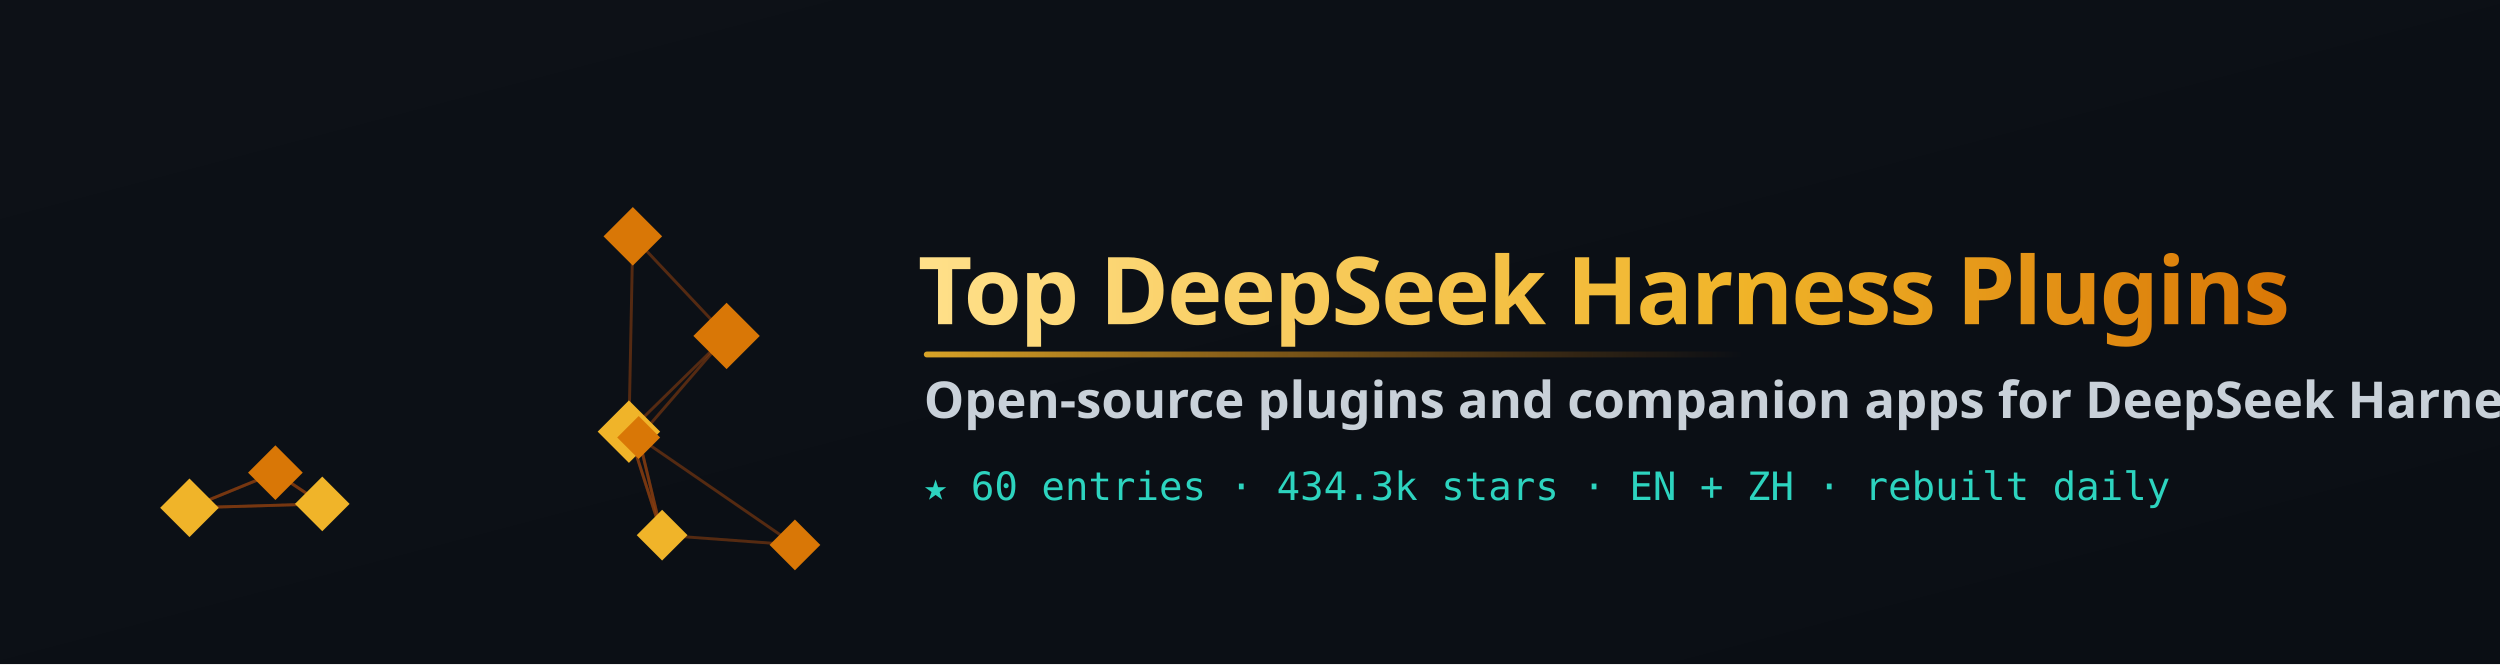
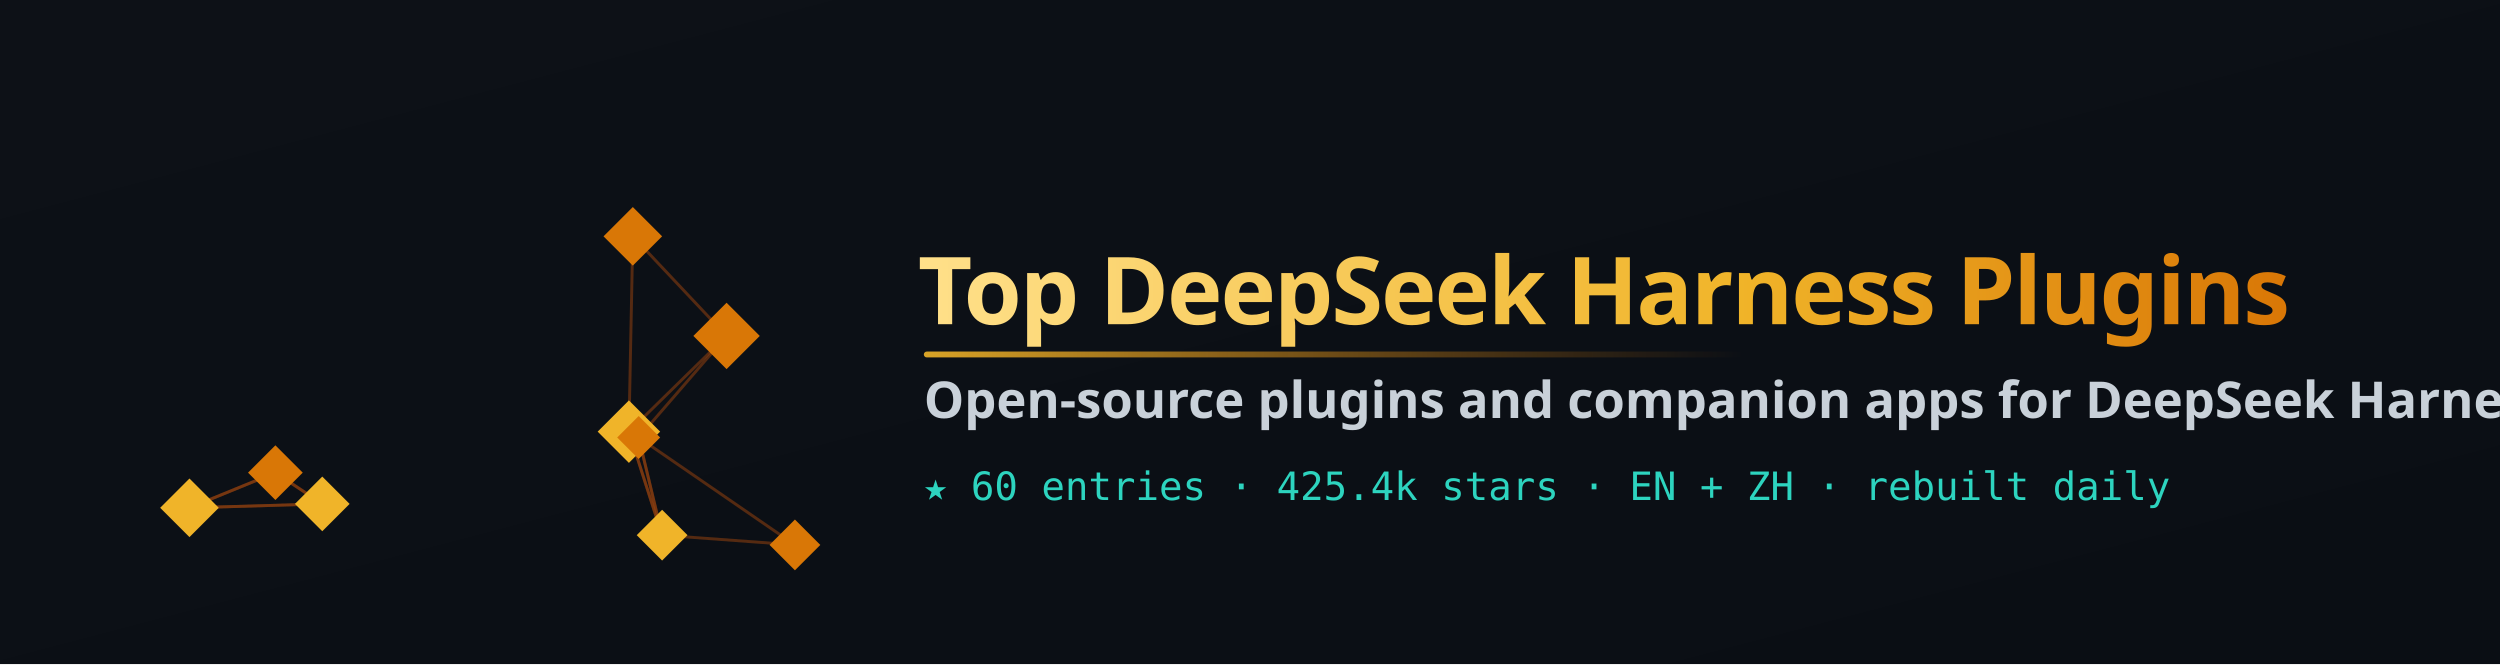
<svg xmlns="http://www.w3.org/2000/svg" width="1280" height="340" viewBox="0 0 1280 340" role="img" aria-label="Top DeepSeek Harness Plugins">
  <defs>
    <linearGradient id="bg" x1="0" y1="0" x2="1" y2="1">
      <stop offset="0" stop-color="#0d1117" />
      <stop offset="1" stop-color="#0a0e14" />
    </linearGradient>
    <linearGradient id="word" x1="0" y1="0" x2="1" y2="0">
      <stop offset="0" stop-color="#ffe08a" />
      <stop offset="0.6" stop-color="#f0b429" />
      <stop offset="1" stop-color="#d97706" />
    </linearGradient>
    <linearGradient id="rule" x1="0" y1="0" x2="1" y2="0">
      <stop offset="0" stop-color="#f0b429" stop-opacity="0.9" />
      <stop offset="1" stop-color="#d97706" stop-opacity="0" />
    </linearGradient>
  </defs>
  <rect width="1280" height="340" fill="url(#bg)" />
  <g>
    <line x1="141" y1="242" x2="165" y2="258" stroke="#92400e" stroke-width="1.5" opacity="0.55" />
    <line x1="141" y1="242" x2="97" y2="260" stroke="#92400e" stroke-width="1.5" opacity="0.55" />
    <line x1="165" y1="258" x2="141" y2="242" stroke="#92400e" stroke-width="1.5" opacity="0.55" />
    <line x1="165" y1="258" x2="97" y2="260" stroke="#92400e" stroke-width="1.5" opacity="0.55" />
    <line x1="372" y1="172" x2="327" y2="224" stroke="#92400e" stroke-width="1.5" opacity="0.55" />
    <line x1="372" y1="172" x2="322" y2="221" stroke="#92400e" stroke-width="1.5" opacity="0.55" />
    <line x1="339" y1="274" x2="327" y2="224" stroke="#92400e" stroke-width="1.5" opacity="0.55" />
    <line x1="339" y1="274" x2="322" y2="221" stroke="#92400e" stroke-width="1.5" opacity="0.55" />
    <line x1="407" y1="279" x2="339" y2="274" stroke="#92400e" stroke-width="1.5" opacity="0.55" />
    <line x1="407" y1="279" x2="327" y2="224" stroke="#92400e" stroke-width="1.5" opacity="0.55" />
    <line x1="322" y1="221" x2="327" y2="224" stroke="#92400e" stroke-width="1.5" opacity="0.55" />
    <line x1="322" y1="221" x2="339" y2="274" stroke="#92400e" stroke-width="1.5" opacity="0.55" />
    <line x1="327" y1="224" x2="322" y2="221" stroke="#92400e" stroke-width="1.5" opacity="0.55" />
    <line x1="327" y1="224" x2="339" y2="274" stroke="#92400e" stroke-width="1.5" opacity="0.55" />
    <line x1="97" y1="260" x2="141" y2="242" stroke="#92400e" stroke-width="1.5" opacity="0.55" />
    <line x1="97" y1="260" x2="165" y2="258" stroke="#92400e" stroke-width="1.5" opacity="0.55" />
    <line x1="324" y1="121" x2="372" y2="172" stroke="#92400e" stroke-width="1.5" opacity="0.55" />
    <line x1="324" y1="121" x2="322" y2="221" stroke="#92400e" stroke-width="1.5" opacity="0.55" />
    <polygon points="141,228 155,242 141,256 127,242" fill="#d97706" />
    <polygon points="165,244 179,258 165,272 151,258" fill="#f0b429" />
    <polygon points="372,155 389,172 372,189 355,172" fill="#d97706" />
    <polygon points="339,261 352,274 339,287 326,274" fill="#f0b429" />
    <polygon points="407,266 420,279 407,292 394,279" fill="#d97706" />
    <polygon points="322,205 338,221 322,237 306,221" fill="#f0b429" />
    <polygon points="327,213 338,224 327,235 316,224" fill="#d97706" />
    <polygon points="97,245 112,260 97,275 82,260" fill="#f0b429" />
    <polygon points="324,106 339,121 324,136 309,121" fill="#d97706" />
  </g>
  <text x="470" y="166" font-family="'Segoe UI',system-ui,-apple-system,sans-serif" font-size="48" font-weight="800" fill="url(#word)" letter-spacing="-1">Top DeepSeek Harness Plugins</text>
  <rect x="473" y="180" width="420" height="3" rx="1.5" fill="url(#rule)" />
  <text x="473" y="214" font-family="'Segoe UI',system-ui,sans-serif" font-size="26" font-weight="600" fill="#c9d1d9">Open-source plugins and companion apps for DeepSeek Harness (dsh): security and permission guards, memory, desktop, web and terminal clients, model routing and plugin markets, ranked by GitHub stars</text>
-   <text x="473" y="256" font-family="'SF Mono',ui-monospace,monospace" font-size="20" fill="#2dd4bf">★ 60 entries · 434.3k stars · EN + ZH · rebuilt daily</text>
+   <text x="473" y="256" font-family="'SF Mono',ui-monospace,monospace" font-size="20" fill="#2dd4bf">★ 60 entries · 425.4k stars · EN + ZH · rebuilt daily</text>
</svg>
